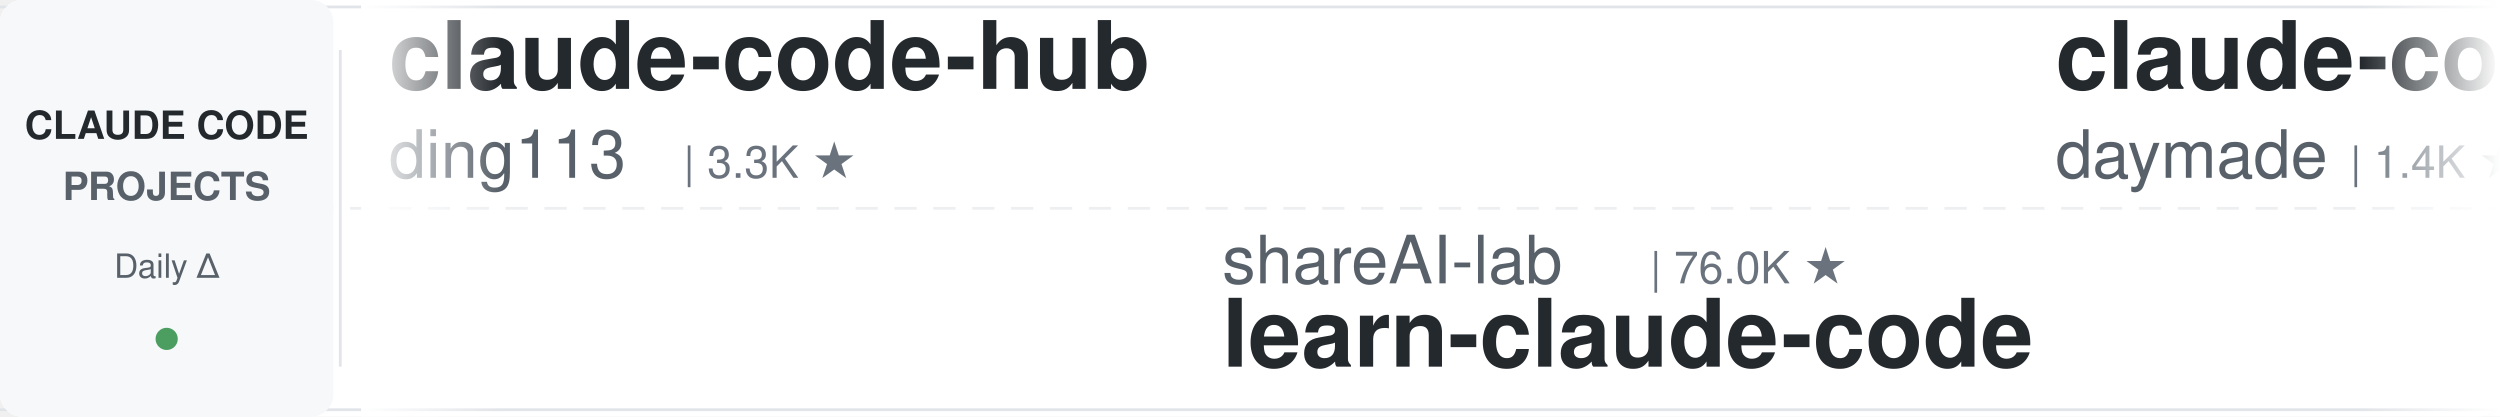
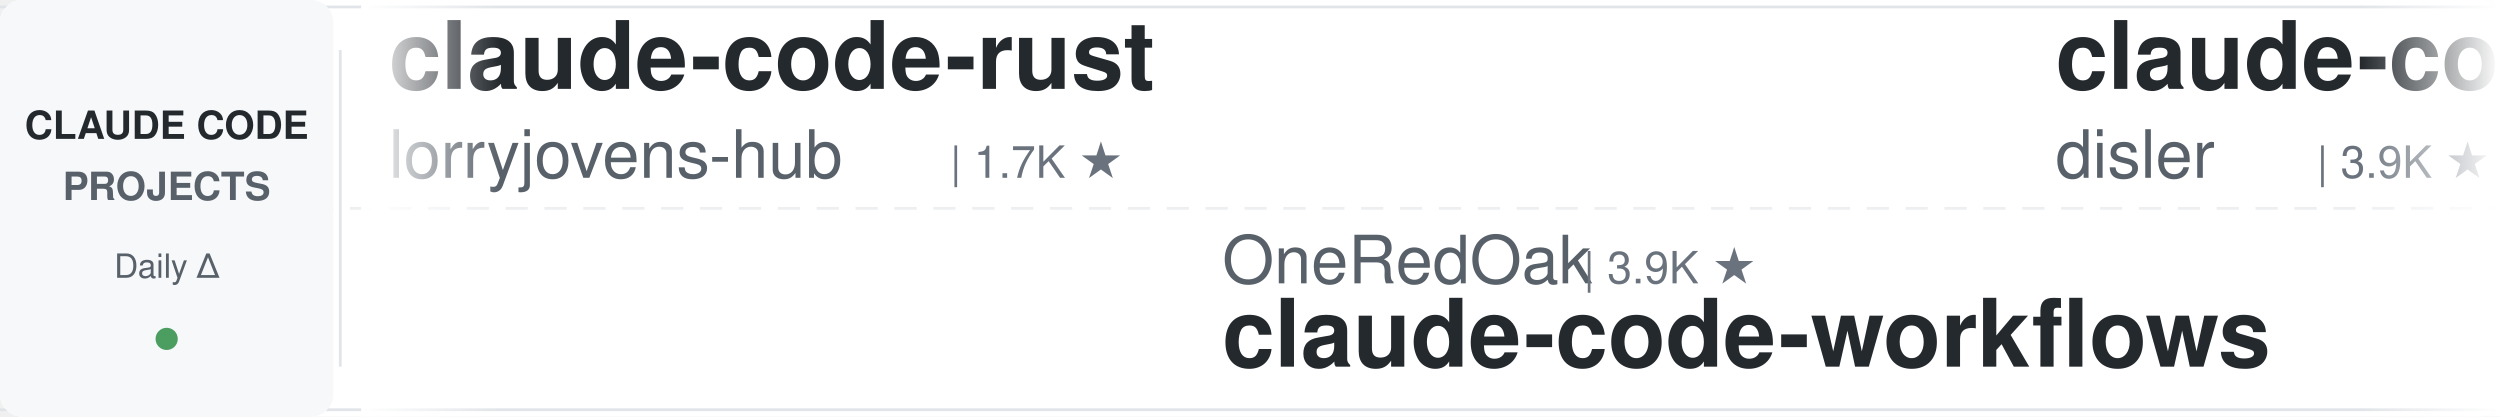
<svg xmlns="http://www.w3.org/2000/svg" width="900" height="150">
  <defs>
    <linearGradient id="leftFade" x1="0%" y1="0%" x2="100%" y2="0%">
      <stop offset="0%" style="stop-color:#ffffff;stop-opacity:1" />
      <stop offset="100%" style="stop-color:#ffffff;stop-opacity:0" />
    </linearGradient>
    <linearGradient id="rightFade" x1="0%" y1="0%" x2="100%" y2="0%">
      <stop offset="0%" style="stop-color:#ffffff;stop-opacity:0" />
      <stop offset="100%" style="stop-color:#ffffff;stop-opacity:1" />
    </linearGradient>
  </defs>
  <rect width="900" height="150" fill="#ffffff" rx="8" />
  <rect x="0" y="2" width="900" height="1" fill="#e1e4e8" />
  <rect x="0" y="147" width="900" height="1" fill="#e1e4e8" />
  <line x1="0" y1="75" x2="900" y2="75" stroke="#e1e4e8" stroke-width="1" stroke-dasharray="8 6" opacity="0.6" />
  <rect x="0" y="0" width="120" height="150" fill="#f6f8fa" rx="8" />
  <text x="60" y="50" font-family="-apple-system, BlinkMacSystemFont, 'Segoe UI', Helvetica, Arial, sans-serif" font-size="14" font-weight="600" fill="#24292e" text-anchor="middle">CLAUDE CODE</text>
  <text x="60" y="72" font-family="-apple-system, BlinkMacSystemFont, 'Segoe UI', Helvetica, Arial, sans-serif" font-size="14" font-weight="600" fill="#586069" text-anchor="middle">PROJECTS</text>
  <text x="60" y="100" font-family="-apple-system, BlinkMacSystemFont, 'Segoe UI', Helvetica, Arial, sans-serif" font-size="12" font-weight="500" fill="#586069" text-anchor="middle">Daily Δ</text>
  <circle cx="60" cy="122" r="4" fill="#22863a" opacity="0.8" />
  <rect x="122" y="18" width="1" height="114" fill="#e1e4e8" />
  <clipPath id="tickerClip">
    <rect x="130" y="0" width="770" height="150" />
  </clipPath>
  <g clip-path="url(#tickerClip)">
    <g id="tickerItems">
      <animateTransform attributeName="transform" attributeType="XML" type="translate" from="0 0" to="-3000 0" dur="54s" repeatCount="indefinite" />
      <g transform="translate(0, 0)">
-         <text x="140" y="32" font-family="-apple-system, BlinkMacSystemFont, 'Segoe UI', Helvetica, Arial, sans-serif" font-size="34" font-weight="600" fill="#24292e">claude-code-hub</text>
-         <text x="140" y="64" font-family="-apple-system, BlinkMacSystemFont, 'Segoe UI', Helvetica, Arial, sans-serif" font-size="24" font-weight="400" fill="#586069">ding113</text>
-         <text x="246" y="64" font-family="-apple-system, BlinkMacSystemFont, 'Segoe UI', Helvetica, Arial, sans-serif" font-size="16" font-weight="500" fill="#6a737d">| 3.3K ★</text>
+         <text x="140" y="32" font-family="-apple-system, BlinkMacSystemFont, 'Segoe UI', Helvetica, Arial, sans-serif" font-size="34" font-weight="600" fill="#24292e">claude-code-rust</text>
+         <text x="140" y="64" font-family="-apple-system, BlinkMacSystemFont, 'Segoe UI', Helvetica, Arial, sans-serif" font-size="24" font-weight="400" fill="#586069">lorryjovens-hub</text>
+         <text x="342" y="64" font-family="-apple-system, BlinkMacSystemFont, 'Segoe UI', Helvetica, Arial, sans-serif" font-size="16" font-weight="500" fill="#6a737d">| 1.7K ★</text>
      </g>
      <g transform="translate(300, 0)">
-         <text x="140" y="102" font-family="-apple-system, BlinkMacSystemFont, 'Segoe UI', Helvetica, Arial, sans-serif" font-size="24" font-weight="400" fill="#586069">shareAI-lab</text>
-         <text x="294" y="102" font-family="-apple-system, BlinkMacSystemFont, 'Segoe UI', Helvetica, Arial, sans-serif" font-size="16" font-weight="500" fill="#6a737d">| 76.0K ★</text>
-         <text x="140" y="132" font-family="-apple-system, BlinkMacSystemFont, 'Segoe UI', Helvetica, Arial, sans-serif" font-size="34" font-weight="600" fill="#24292e">learn-claude-code</text>
+         <text x="140" y="102" font-family="-apple-system, BlinkMacSystemFont, 'Segoe UI', Helvetica, Arial, sans-serif" font-size="24" font-weight="400" fill="#586069">OneRedOak</text>
+         <text x="270" y="102" font-family="-apple-system, BlinkMacSystemFont, 'Segoe UI', Helvetica, Arial, sans-serif" font-size="16" font-weight="500" fill="#6a737d">| 3.9K ★</text>
+         <text x="140" y="132" font-family="-apple-system, BlinkMacSystemFont, 'Segoe UI', Helvetica, Arial, sans-serif" font-size="34" font-weight="600" fill="#24292e">claude-code-workflows</text>
      </g>
      <g transform="translate(600, 0)">
-         <text x="140" y="32" font-family="-apple-system, BlinkMacSystemFont, 'Segoe UI', Helvetica, Arial, sans-serif" font-size="34" font-weight="600" fill="#24292e">claude-code-skills</text>
-         <text x="140" y="64" font-family="-apple-system, BlinkMacSystemFont, 'Segoe UI', Helvetica, Arial, sans-serif" font-size="24" font-weight="400" fill="#586069">daymade</text>
-         <text x="246" y="64" font-family="-apple-system, BlinkMacSystemFont, 'Segoe UI', Helvetica, Arial, sans-serif" font-size="16" font-weight="500" fill="#6a737d">| 1.4K ★</text>
+         <text x="140" y="32" font-family="-apple-system, BlinkMacSystemFont, 'Segoe UI', Helvetica, Arial, sans-serif" font-size="34" font-weight="600" fill="#24292e">claude-code-hooks-master...</text>
+         <text x="140" y="64" font-family="-apple-system, BlinkMacSystemFont, 'Segoe UI', Helvetica, Arial, sans-serif" font-size="24" font-weight="400" fill="#586069">disler</text>
+         <text x="234" y="64" font-family="-apple-system, BlinkMacSystemFont, 'Segoe UI', Helvetica, Arial, sans-serif" font-size="16" font-weight="500" fill="#6a737d">| 3.9K ★</text>
      </g>
      <g transform="translate(900, 0)">
-         <text x="140" y="102" font-family="-apple-system, BlinkMacSystemFont, 'Segoe UI', Helvetica, Arial, sans-serif" font-size="24" font-weight="400" fill="#586069">feiskyer</text>
-         <text x="258" y="102" font-family="-apple-system, BlinkMacSystemFont, 'Segoe UI', Helvetica, Arial, sans-serif" font-size="16" font-weight="500" fill="#6a737d">| 1.6K ★</text>
-         <text x="140" y="132" font-family="-apple-system, BlinkMacSystemFont, 'Segoe UI', Helvetica, Arial, sans-serif" font-size="34" font-weight="600" fill="#24292e">claude-code-settings</text>
+         <text x="140" y="102" font-family="-apple-system, BlinkMacSystemFont, 'Segoe UI', Helvetica, Arial, sans-serif" font-size="24" font-weight="400" fill="#586069">diet103</text>
+         <text x="246" y="102" font-family="-apple-system, BlinkMacSystemFont, 'Segoe UI', Helvetica, Arial, sans-serif" font-size="16" font-weight="500" fill="#6a737d">| 10.0K ★</text>
+         <text x="140" y="132" font-family="-apple-system, BlinkMacSystemFont, 'Segoe UI', Helvetica, Arial, sans-serif" font-size="34" font-weight="600" fill="#24292e">claude-code-infrastructu...</text>
      </g>
      <g transform="translate(1200, 0)">
-         <text x="140" y="32" font-family="-apple-system, BlinkMacSystemFont, 'Segoe UI', Helvetica, Arial, sans-serif" font-size="34" font-weight="600" fill="#24292e">sc-claude-code-files</text>
-         <text x="140" y="64" font-family="-apple-system, BlinkMacSystemFont, 'Segoe UI', Helvetica, Arial, sans-serif" font-size="24" font-weight="400" fill="#586069">https-deeplearning-ai</text>
-         <text x="414" y="64" font-family="-apple-system, BlinkMacSystemFont, 'Segoe UI', Helvetica, Arial, sans-serif" font-size="16" font-weight="500" fill="#6a737d">| 545 ★</text>
+         <text x="140" y="32" font-family="-apple-system, BlinkMacSystemFont, 'Segoe UI', Helvetica, Arial, sans-serif" font-size="34" font-weight="600" fill="#24292e">claude-code-cheat-sheet</text>
+         <text x="140" y="64" font-family="-apple-system, BlinkMacSystemFont, 'Segoe UI', Helvetica, Arial, sans-serif" font-size="24" font-weight="400" fill="#586069">Njengah</text>
+         <text x="246" y="64" font-family="-apple-system, BlinkMacSystemFont, 'Segoe UI', Helvetica, Arial, sans-serif" font-size="16" font-weight="500" fill="#6a737d">| 1.9K ★</text>
      </g>
      <g transform="translate(1500, 0)">
-         <text x="140" y="102" font-family="-apple-system, BlinkMacSystemFont, 'Segoe UI', Helvetica, Arial, sans-serif" font-size="24" font-weight="400" fill="#586069">disler</text>
-         <text x="234" y="102" font-family="-apple-system, BlinkMacSystemFont, 'Segoe UI', Helvetica, Arial, sans-serif" font-size="16" font-weight="500" fill="#6a737d">| 3.9K ★</text>
-         <text x="140" y="132" font-family="-apple-system, BlinkMacSystemFont, 'Segoe UI', Helvetica, Arial, sans-serif" font-size="34" font-weight="600" fill="#24292e">claude-code-hooks-master...</text>
+         <text x="140" y="102" font-family="-apple-system, BlinkMacSystemFont, 'Segoe UI', Helvetica, Arial, sans-serif" font-size="24" font-weight="400" fill="#586069">anthropics</text>
+         <text x="282" y="102" font-family="-apple-system, BlinkMacSystemFont, 'Segoe UI', Helvetica, Arial, sans-serif" font-size="16" font-weight="500" fill="#6a737d">| 6.2K ★</text>
+         <text x="140" y="132" font-family="-apple-system, BlinkMacSystemFont, 'Segoe UI', Helvetica, Arial, sans-serif" font-size="34" font-weight="600" fill="#24292e">claude-code-security-rev...</text>
      </g>
      <g transform="translate(1800, 0)">
-         <text x="140" y="32" font-family="-apple-system, BlinkMacSystemFont, 'Segoe UI', Helvetica, Arial, sans-serif" font-size="34" font-weight="600" fill="#24292e">my-claude-code-setup</text>
-         <text x="140" y="64" font-family="-apple-system, BlinkMacSystemFont, 'Segoe UI', Helvetica, Arial, sans-serif" font-size="24" font-weight="400" fill="#586069">centminmod</text>
-         <text x="282" y="64" font-family="-apple-system, BlinkMacSystemFont, 'Segoe UI', Helvetica, Arial, sans-serif" font-size="16" font-weight="500" fill="#6a737d">| 2.6K ★</text>
+         <text x="140" y="32" font-family="-apple-system, BlinkMacSystemFont, 'Segoe UI', Helvetica, Arial, sans-serif" font-size="34" font-weight="600" fill="#24292e">everything-claude-code</text>
+         <text x="140" y="64" font-family="-apple-system, BlinkMacSystemFont, 'Segoe UI', Helvetica, Arial, sans-serif" font-size="24" font-weight="400" fill="#586069">WorldFlowAI</text>
+         <text x="294" y="64" font-family="-apple-system, BlinkMacSystemFont, 'Segoe UI', Helvetica, Arial, sans-serif" font-size="16" font-weight="500" fill="#6a737d">| 2.1K ★</text>
      </g>
      <g transform="translate(2100, 0)">
-         <text x="140" y="102" font-family="-apple-system, BlinkMacSystemFont, 'Segoe UI', Helvetica, Arial, sans-serif" font-size="24" font-weight="400" fill="#586069">Yuyz0112</text>
-         <text x="258" y="102" font-family="-apple-system, BlinkMacSystemFont, 'Segoe UI', Helvetica, Arial, sans-serif" font-size="16" font-weight="500" fill="#6a737d">| 2.4K ★</text>
-         <text x="140" y="132" font-family="-apple-system, BlinkMacSystemFont, 'Segoe UI', Helvetica, Arial, sans-serif" font-size="34" font-weight="600" fill="#24292e">claude-code-reverse</text>
+         <text x="140" y="102" font-family="-apple-system, BlinkMacSystemFont, 'Segoe UI', Helvetica, Arial, sans-serif" font-size="24" font-weight="400" fill="#586069">disler</text>
+         <text x="234" y="102" font-family="-apple-system, BlinkMacSystemFont, 'Segoe UI', Helvetica, Arial, sans-serif" font-size="16" font-weight="500" fill="#6a737d">| 1.7K ★</text>
+         <text x="140" y="132" font-family="-apple-system, BlinkMacSystemFont, 'Segoe UI', Helvetica, Arial, sans-serif" font-size="34" font-weight="600" fill="#24292e">pi-vs-claude-code</text>
      </g>
      <g transform="translate(2400, 0)">
-         <text x="140" y="32" font-family="-apple-system, BlinkMacSystemFont, 'Segoe UI', Helvetica, Arial, sans-serif" font-size="34" font-weight="600" fill="#24292e">claude-code-tips</text>
-         <text x="140" y="64" font-family="-apple-system, BlinkMacSystemFont, 'Segoe UI', Helvetica, Arial, sans-serif" font-size="24" font-weight="400" fill="#586069">ykdojo</text>
-         <text x="234" y="64" font-family="-apple-system, BlinkMacSystemFont, 'Segoe UI', Helvetica, Arial, sans-serif" font-size="16" font-weight="500" fill="#6a737d">| 10.0K ★</text>
+         <text x="140" y="32" font-family="-apple-system, BlinkMacSystemFont, 'Segoe UI', Helvetica, Arial, sans-serif" font-size="34" font-weight="600" fill="#24292e">ECC</text>
+         <text x="140" y="64" font-family="-apple-system, BlinkMacSystemFont, 'Segoe UI', Helvetica, Arial, sans-serif" font-size="24" font-weight="400" fill="#586069">affaan-m</text>
+         <text x="258" y="64" font-family="-apple-system, BlinkMacSystemFont, 'Segoe UI', Helvetica, Arial, sans-serif" font-size="16" font-weight="500" fill="#6a737d">| 247.9K ★</text>
      </g>
      <g transform="translate(2700, 0)">
        <text x="140" y="102" font-family="-apple-system, BlinkMacSystemFont, 'Segoe UI', Helvetica, Arial, sans-serif" font-size="24" font-weight="400" fill="#586069">jqueryscript</text>
        <text x="306" y="102" font-family="-apple-system, BlinkMacSystemFont, 'Segoe UI', Helvetica, Arial, sans-serif" font-size="16" font-weight="500" fill="#6a737d">| 508 ★</text>
        <text x="140" y="132" font-family="-apple-system, BlinkMacSystemFont, 'Segoe UI', Helvetica, Arial, sans-serif" font-size="34" font-weight="600" fill="#24292e">awesome-claude-code</text>
      </g>
      <g transform="translate(3000, 0)">
-         <text x="140" y="32" font-family="-apple-system, BlinkMacSystemFont, 'Segoe UI', Helvetica, Arial, sans-serif" font-size="34" font-weight="600" fill="#24292e">claude-code-hub</text>
-         <text x="140" y="64" font-family="-apple-system, BlinkMacSystemFont, 'Segoe UI', Helvetica, Arial, sans-serif" font-size="24" font-weight="400" fill="#586069">ding113</text>
-         <text x="246" y="64" font-family="-apple-system, BlinkMacSystemFont, 'Segoe UI', Helvetica, Arial, sans-serif" font-size="16" font-weight="500" fill="#6a737d">| 3.3K ★</text>
+         <text x="140" y="32" font-family="-apple-system, BlinkMacSystemFont, 'Segoe UI', Helvetica, Arial, sans-serif" font-size="34" font-weight="600" fill="#24292e">claude-code-rust</text>
+         <text x="140" y="64" font-family="-apple-system, BlinkMacSystemFont, 'Segoe UI', Helvetica, Arial, sans-serif" font-size="24" font-weight="400" fill="#586069">lorryjovens-hub</text>
+         <text x="342" y="64" font-family="-apple-system, BlinkMacSystemFont, 'Segoe UI', Helvetica, Arial, sans-serif" font-size="16" font-weight="500" fill="#6a737d">| 1.7K ★</text>
      </g>
      <g transform="translate(3300, 0)">
-         <text x="140" y="102" font-family="-apple-system, BlinkMacSystemFont, 'Segoe UI', Helvetica, Arial, sans-serif" font-size="24" font-weight="400" fill="#586069">shareAI-lab</text>
-         <text x="294" y="102" font-family="-apple-system, BlinkMacSystemFont, 'Segoe UI', Helvetica, Arial, sans-serif" font-size="16" font-weight="500" fill="#6a737d">| 76.0K ★</text>
-         <text x="140" y="132" font-family="-apple-system, BlinkMacSystemFont, 'Segoe UI', Helvetica, Arial, sans-serif" font-size="34" font-weight="600" fill="#24292e">learn-claude-code</text>
+         <text x="140" y="102" font-family="-apple-system, BlinkMacSystemFont, 'Segoe UI', Helvetica, Arial, sans-serif" font-size="24" font-weight="400" fill="#586069">OneRedOak</text>
+         <text x="270" y="102" font-family="-apple-system, BlinkMacSystemFont, 'Segoe UI', Helvetica, Arial, sans-serif" font-size="16" font-weight="500" fill="#6a737d">| 3.9K ★</text>
+         <text x="140" y="132" font-family="-apple-system, BlinkMacSystemFont, 'Segoe UI', Helvetica, Arial, sans-serif" font-size="34" font-weight="600" fill="#24292e">claude-code-workflows</text>
      </g>
      <g transform="translate(3600, 0)">
-         <text x="140" y="32" font-family="-apple-system, BlinkMacSystemFont, 'Segoe UI', Helvetica, Arial, sans-serif" font-size="34" font-weight="600" fill="#24292e">claude-code-skills</text>
-         <text x="140" y="64" font-family="-apple-system, BlinkMacSystemFont, 'Segoe UI', Helvetica, Arial, sans-serif" font-size="24" font-weight="400" fill="#586069">daymade</text>
-         <text x="246" y="64" font-family="-apple-system, BlinkMacSystemFont, 'Segoe UI', Helvetica, Arial, sans-serif" font-size="16" font-weight="500" fill="#6a737d">| 1.4K ★</text>
+         <text x="140" y="32" font-family="-apple-system, BlinkMacSystemFont, 'Segoe UI', Helvetica, Arial, sans-serif" font-size="34" font-weight="600" fill="#24292e">claude-code-hooks-master...</text>
+         <text x="140" y="64" font-family="-apple-system, BlinkMacSystemFont, 'Segoe UI', Helvetica, Arial, sans-serif" font-size="24" font-weight="400" fill="#586069">disler</text>
+         <text x="234" y="64" font-family="-apple-system, BlinkMacSystemFont, 'Segoe UI', Helvetica, Arial, sans-serif" font-size="16" font-weight="500" fill="#6a737d">| 3.9K ★</text>
      </g>
      <g transform="translate(3900, 0)">
-         <text x="140" y="102" font-family="-apple-system, BlinkMacSystemFont, 'Segoe UI', Helvetica, Arial, sans-serif" font-size="24" font-weight="400" fill="#586069">feiskyer</text>
-         <text x="258" y="102" font-family="-apple-system, BlinkMacSystemFont, 'Segoe UI', Helvetica, Arial, sans-serif" font-size="16" font-weight="500" fill="#6a737d">| 1.6K ★</text>
-         <text x="140" y="132" font-family="-apple-system, BlinkMacSystemFont, 'Segoe UI', Helvetica, Arial, sans-serif" font-size="34" font-weight="600" fill="#24292e">claude-code-settings</text>
+         <text x="140" y="102" font-family="-apple-system, BlinkMacSystemFont, 'Segoe UI', Helvetica, Arial, sans-serif" font-size="24" font-weight="400" fill="#586069">diet103</text>
+         <text x="246" y="102" font-family="-apple-system, BlinkMacSystemFont, 'Segoe UI', Helvetica, Arial, sans-serif" font-size="16" font-weight="500" fill="#6a737d">| 10.0K ★</text>
+         <text x="140" y="132" font-family="-apple-system, BlinkMacSystemFont, 'Segoe UI', Helvetica, Arial, sans-serif" font-size="34" font-weight="600" fill="#24292e">claude-code-infrastructu...</text>
      </g>
    </g>
  </g>
  <rect x="130" y="0" width="50" height="150" fill="url(#leftFade)" />
  <rect x="850" y="0" width="50" height="150" fill="url(#rightFade)" />
</svg>
